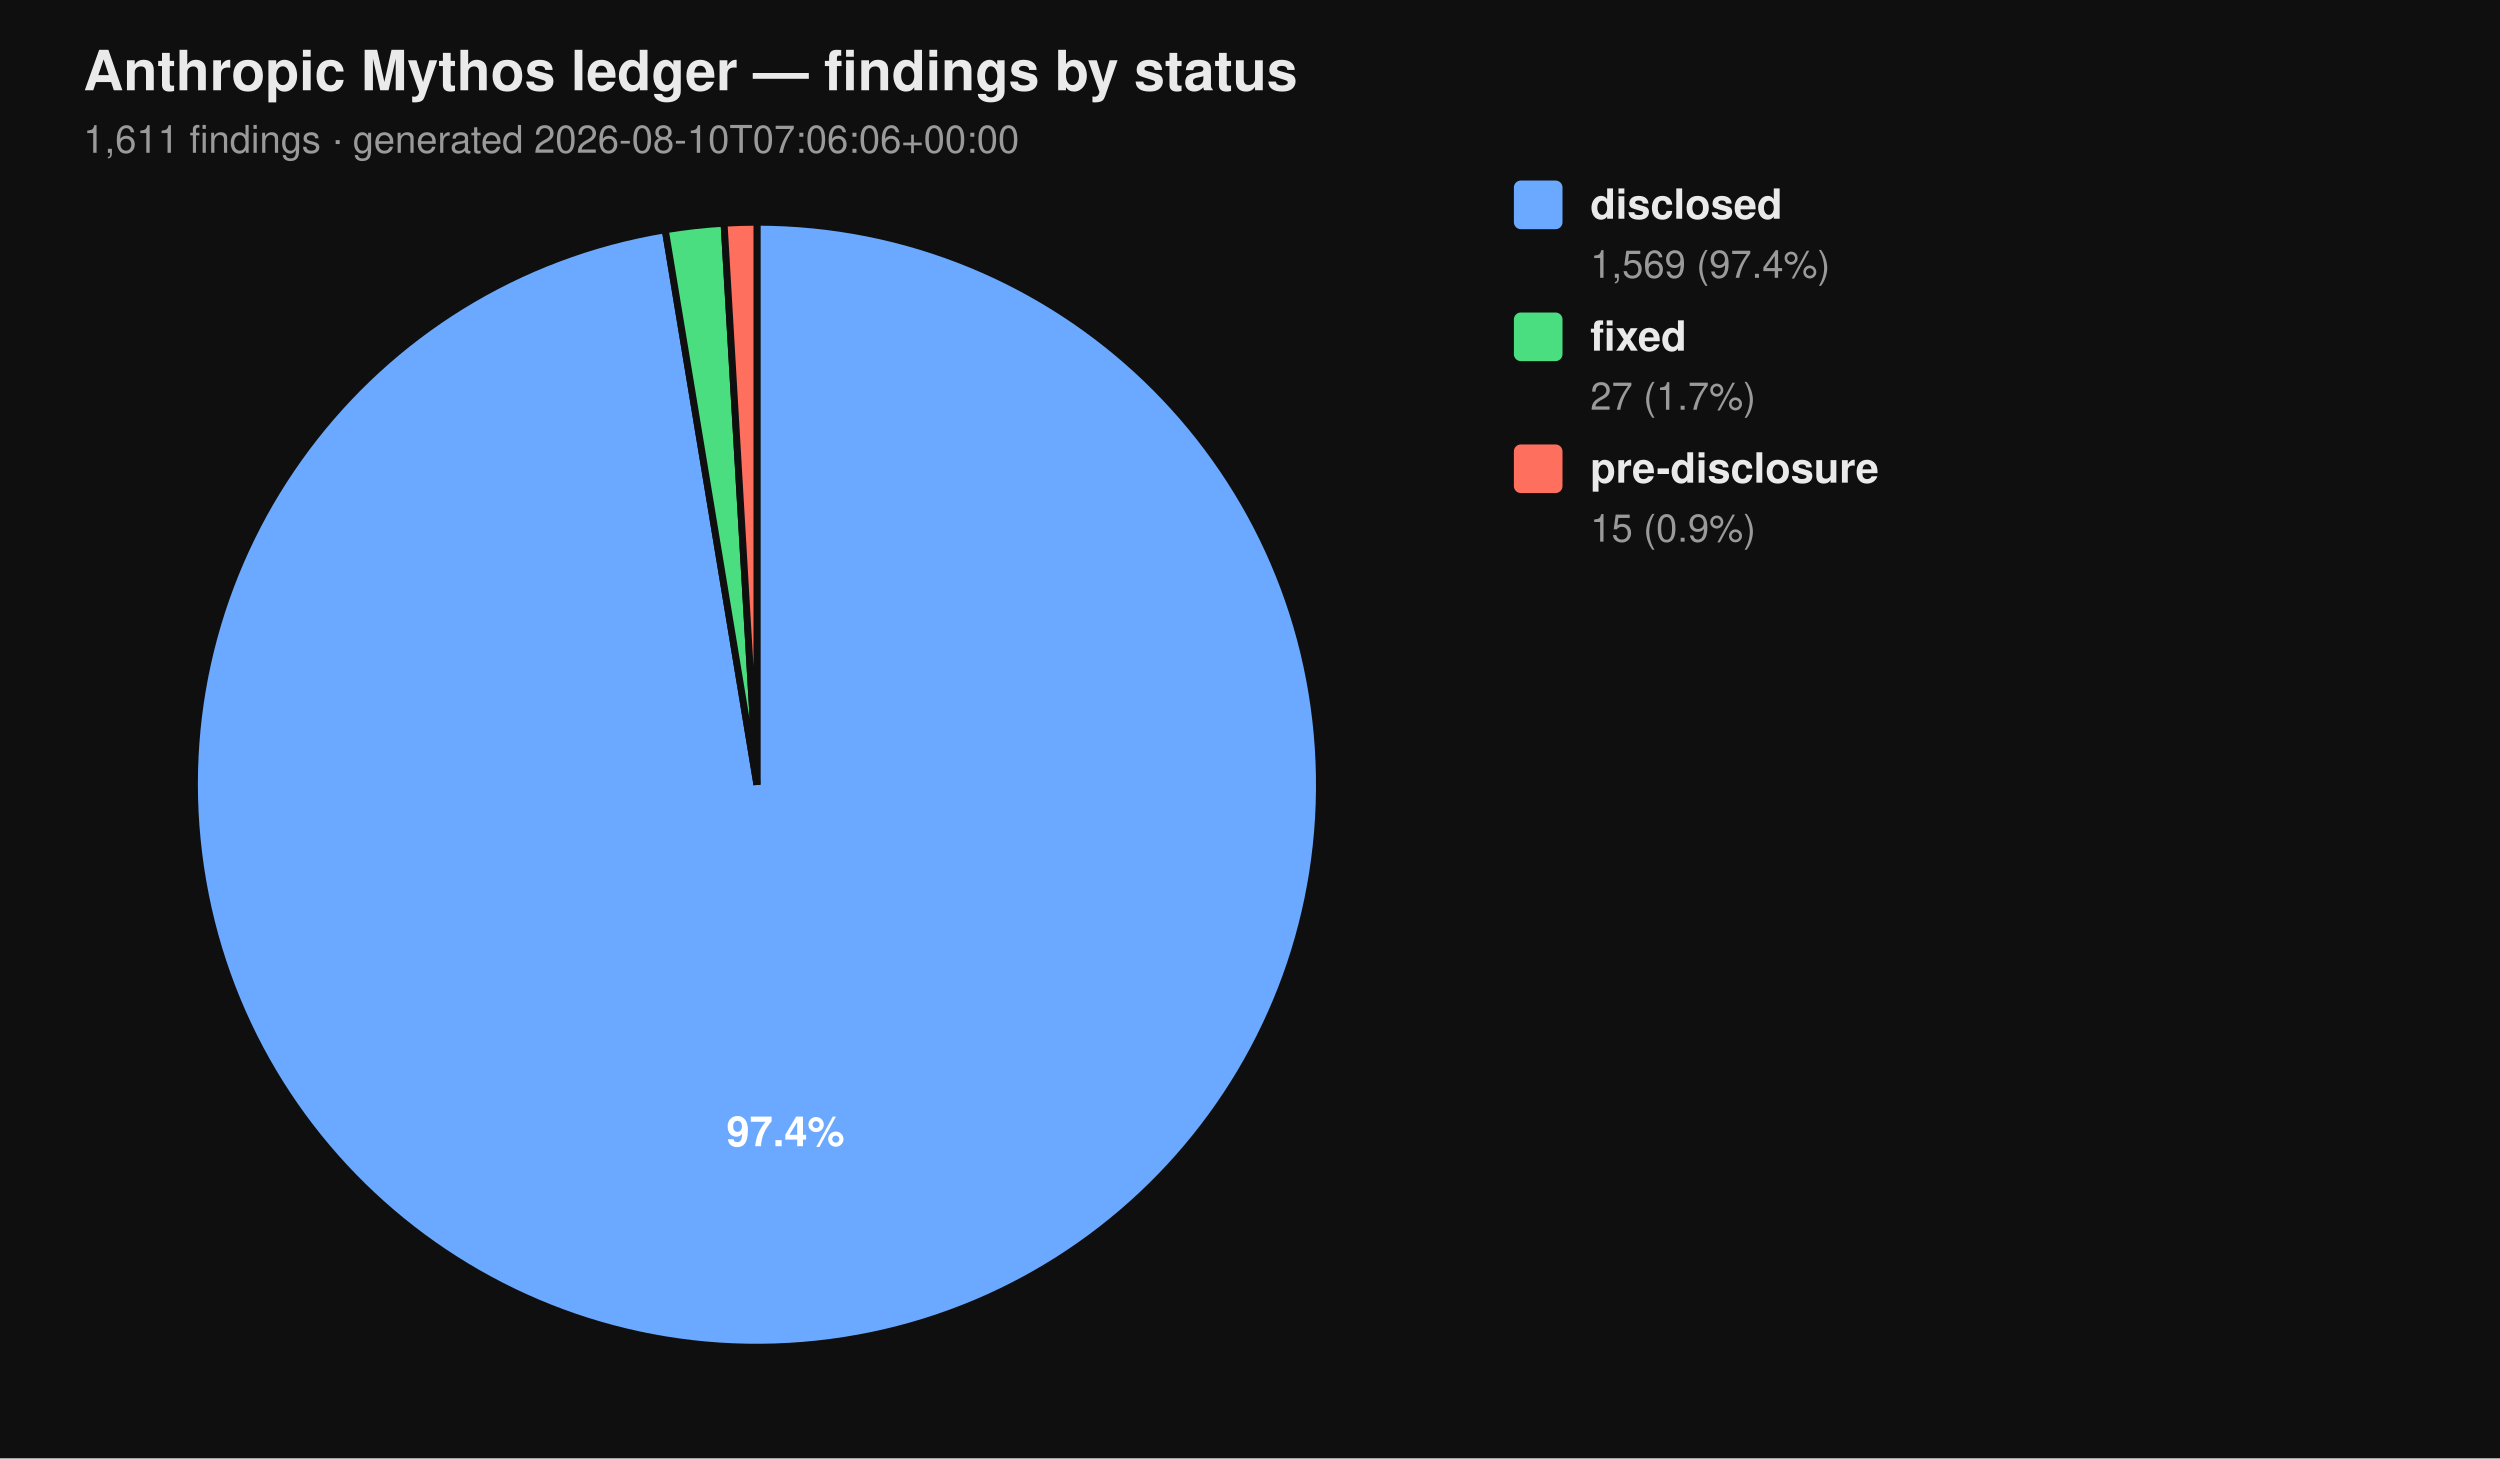
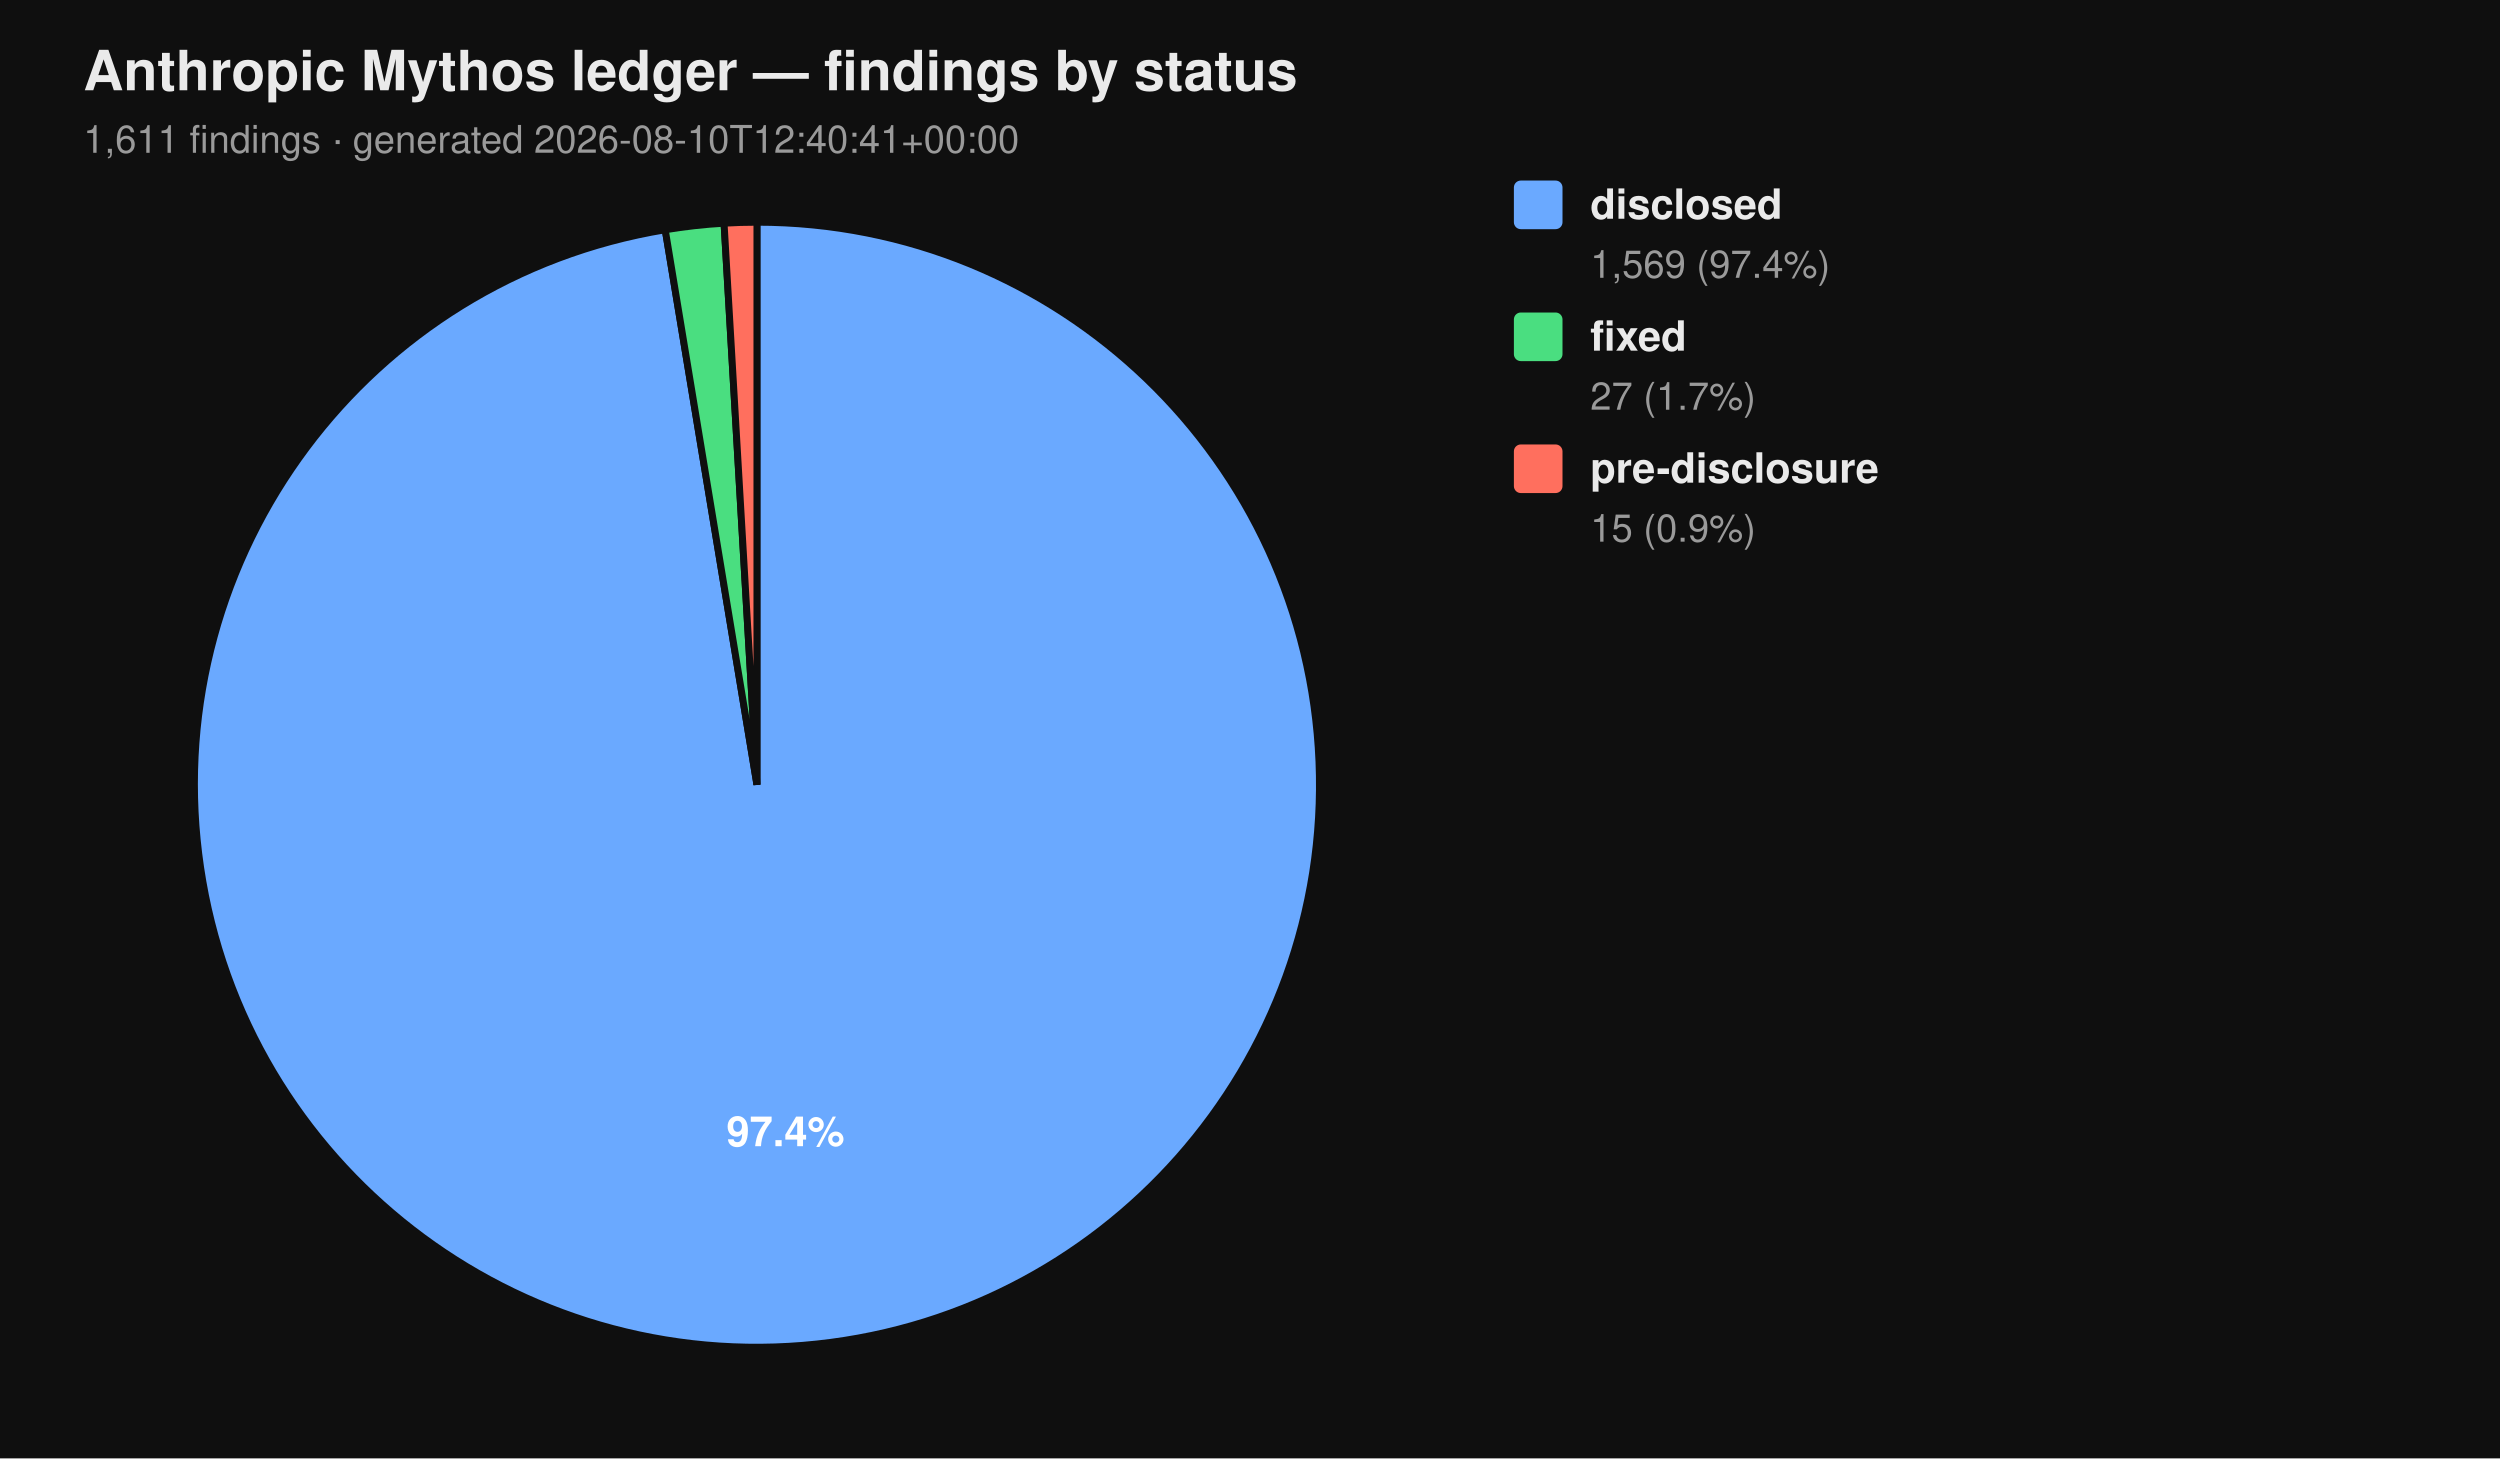
<svg xmlns="http://www.w3.org/2000/svg" viewBox="0 0 720 420" width="720" height="420" font-family="-apple-system, BlinkMacSystemFont, 'Segoe UI', Helvetica, Arial, sans-serif">
  <rect width="100%" height="100%" fill="#0f0f0f" />
  <text x="24" y="26" fill="#eaeaea" font-size="16" font-weight="700">Anthropic Mythos ledger — findings by status</text>
-   <text x="24" y="44" fill="#9a9a9a" font-size="11">1,611 findings  ·  generated 2026-08-10T07:06:06+00:00</text>
+   <text x="24" y="44" fill="#9a9a9a" font-size="11">1,611 findings  ·  generated 2026-08-10T12:40:41+00:00</text>
  <path d="M 218.00 226.00 L 218.00 64.00 A 162.00 162.00 0 1 1 191.58 66.17 Z" fill="#6aa9ff" stroke="#0f0f0f" stroke-width="2" />
  <path d="M 218.00 226.00 L 191.58 66.17 A 162.00 162.00 0 0 1 208.53 64.28 Z" fill="#4ade80" stroke="#0f0f0f" stroke-width="2" />
  <path d="M 218.00 226.00 L 208.53 64.28 A 162.00 162.00 0 0 1 218.00 64.00 Z" fill="#ff6f5e" stroke="#0f0f0f" stroke-width="2" />
  <text x="226.22" y="330.10" text-anchor="middle" fill="#ffffff" font-size="12" font-weight="700">97.4%</text>
  <rect x="436" y="52" width="14" height="14" rx="2" ry="2" fill="#6aa9ff" />
  <text x="458" y="63" fill="#eaeaea" font-size="12" font-weight="600">disclosed</text>
  <text x="458" y="80" fill="#9a9a9a" font-size="11">1,569 (97.4%)</text>
  <rect x="436" y="90" width="14" height="14" rx="2" ry="2" fill="#4ade80" />
  <text x="458" y="101" fill="#eaeaea" font-size="12" font-weight="600">fixed</text>
  <text x="458" y="118" fill="#9a9a9a" font-size="11">27 (1.7%)</text>
  <rect x="436" y="128" width="14" height="14" rx="2" ry="2" fill="#ff6f5e" />
  <text x="458" y="139" fill="#eaeaea" font-size="12" font-weight="600">pre-disclosure</text>
  <text x="458" y="156" fill="#9a9a9a" font-size="11">15 (0.9%)</text>
</svg>
